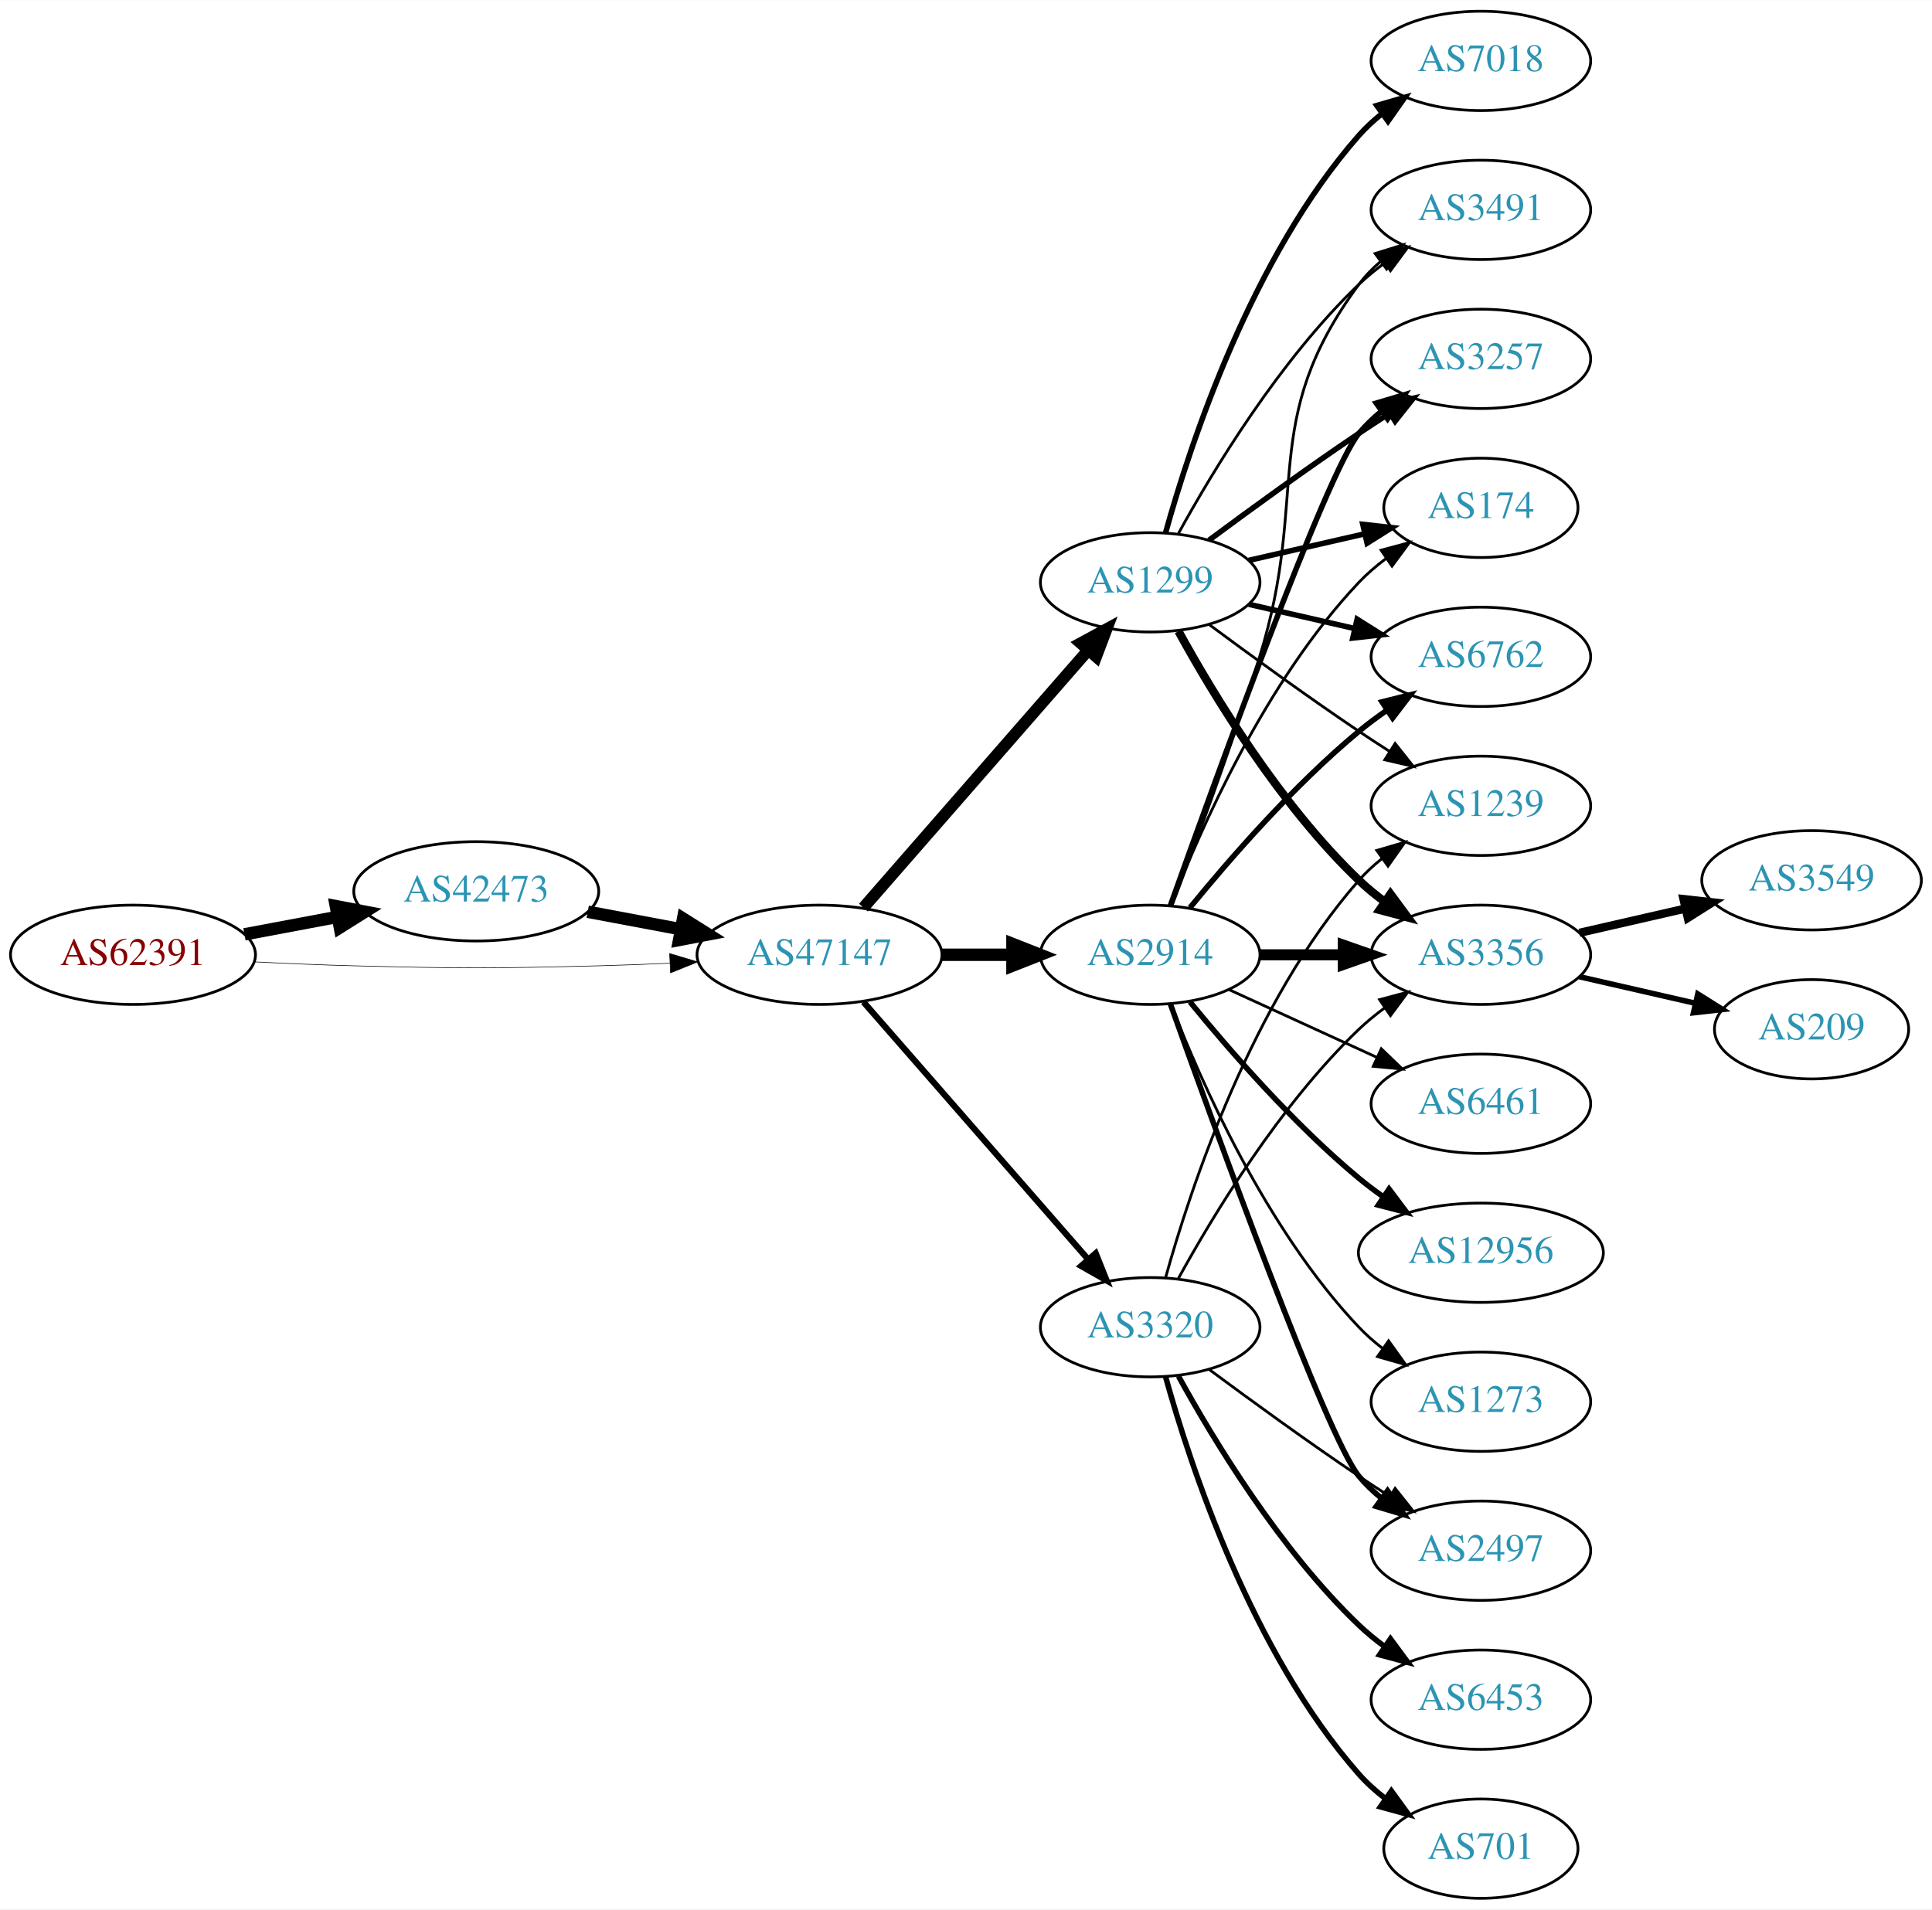
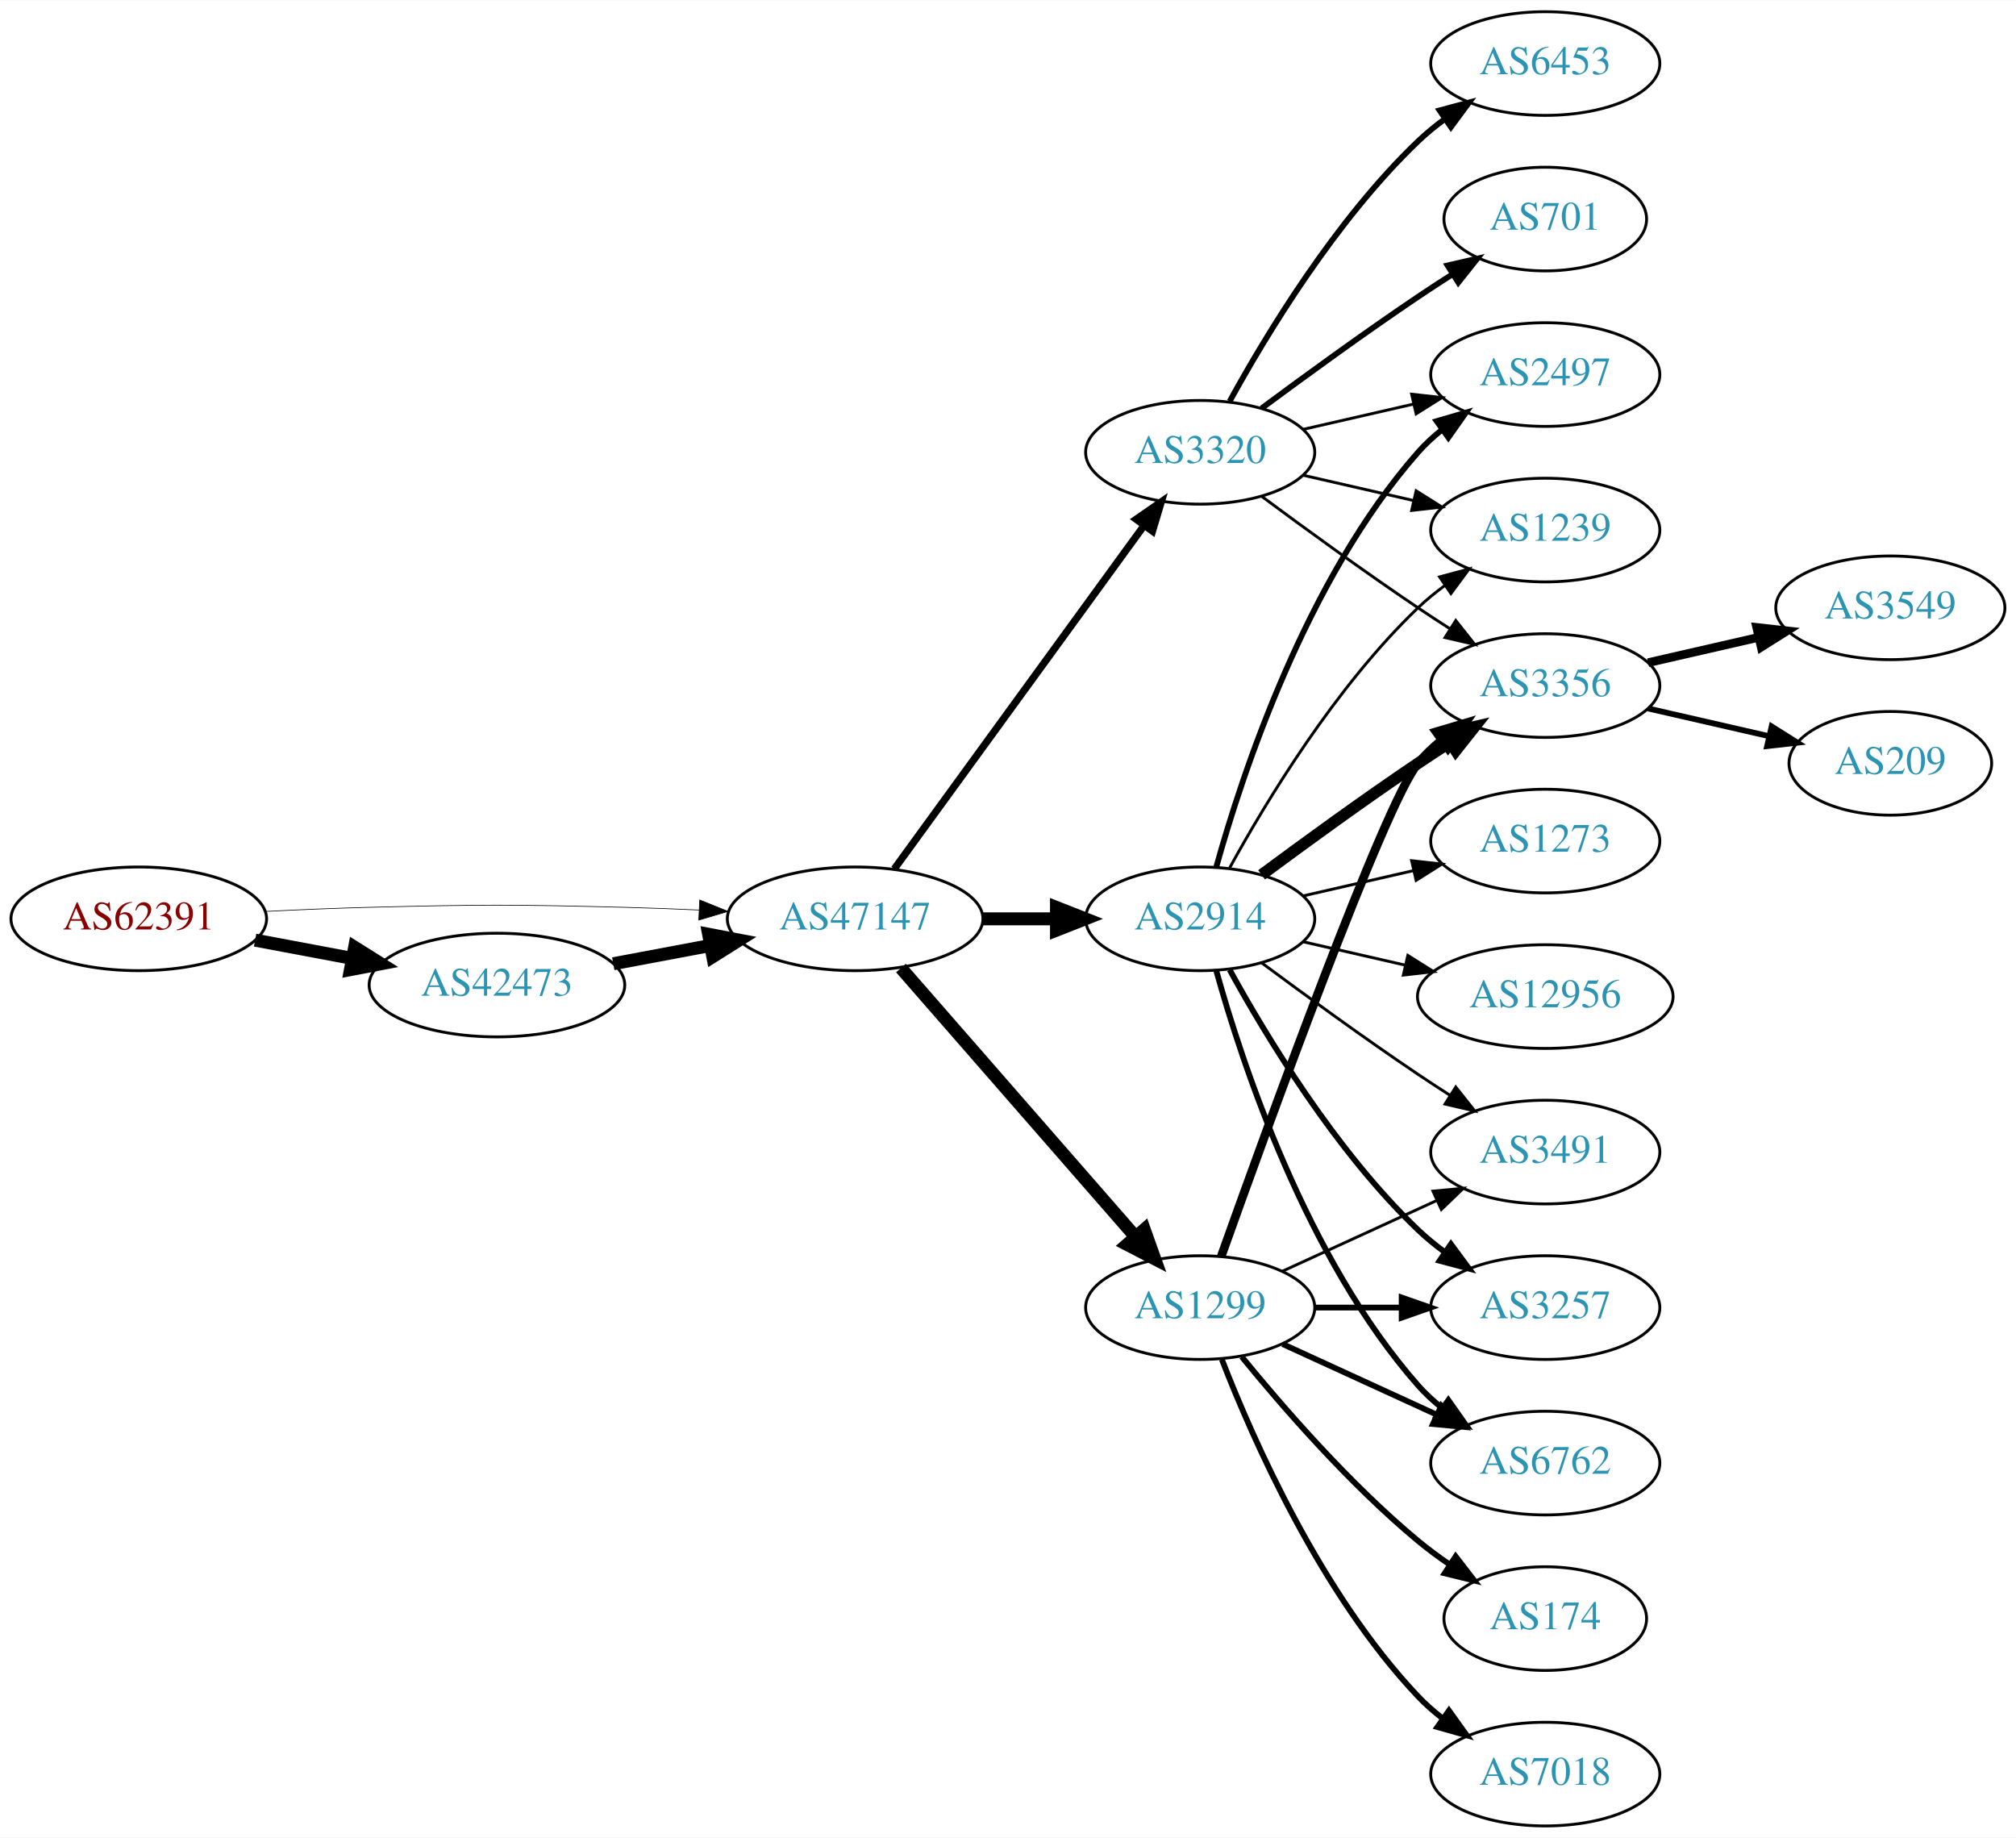
- <svg xmlns="http://www.w3.org/2000/svg" xmlns:xlink="http://www.w3.org/1999/xlink" width="700pt" height="692pt" viewBox="0.00 0.00 700.15 692.00">
-   <g id="graph0" class="graph" transform="scale(1 1) rotate(0) translate(4 688)">
-     <polygon fill="white" stroke="none" points="-4,4 -4,-688 696.155,-688 696.155,4 -4,4" />
+ <svg xmlns="http://www.w3.org/2000/svg" xmlns:xlink="http://www.w3.org/1999/xlink" width="700pt" height="638pt" viewBox="0.00 0.00 700.15 638.00">
+   <g id="graph0" class="graph" transform="scale(1 1) rotate(0) translate(4 634)">
+     <polygon fill="white" stroke="none" points="-4,4 -4,-634 696.155,-634 696.155,4 -4,4" />
    <g id="node1" class="node">
      <g id="a_node1">
        <a xlink:href="/asn/62391" xlink:title="AS62391 ~ Comm-IT EDV DienstleistungsgmbH [AT]">
-           <ellipse fill="#ffffff" stroke="black" cx="44.196" cy="-342" rx="44.393" ry="18" />
-           <text text-anchor="middle" x="44.196" y="-338.3" font-family="Times,serif" font-size="14.00" fill="#880000">AS62391</text>
+           <ellipse fill="#ffffff" stroke="black" cx="44.196" cy="-315" rx="44.393" ry="18" />
+           <text text-anchor="middle" x="44.196" y="-311.3" font-family="Times,serif" font-size="14.00" fill="#880000">AS62391</text>
        </a>
      </g>
    </g>
    <g id="node2" class="node">
      <g id="a_node2">
        <a xlink:href="/asn/42473" xlink:title="AS42473 ~ ANEXIA Internetdienstleistungs GmbH [AT]">
-           <ellipse fill="#ffffff" stroke="black" cx="168.588" cy="-365" rx="44.393" ry="18" />
-           <text text-anchor="middle" x="168.588" y="-361.3" font-family="Times,serif" font-size="14.00" fill="#2c94b3">AS42473</text>
+           <ellipse fill="#ffffff" stroke="black" cx="168.588" cy="-292" rx="44.393" ry="18" />
+           <text text-anchor="middle" x="168.588" y="-288.3" font-family="Times,serif" font-size="14.00" fill="#2c94b3">AS42473</text>
        </a>
      </g>
    </g>
    <g id="edge1" class="edge">
-       <path fill="none" stroke="black" stroke-width="4.5" d="M84.595,-349.404C95.296,-351.415 107.019,-353.618 118.196,-355.718" />
-       <polygon fill="black" stroke="black" stroke-width="4.5" points="117.707,-359.633 128.263,-357.61 119.162,-351.893 117.707,-359.633" />
+       <path fill="none" stroke="black" stroke-width="4.5" d="M84.595,-307.596C95.296,-305.585 107.019,-303.382 118.196,-301.282" />
+       <polygon fill="black" stroke="black" stroke-width="4.5" points="119.162,-305.107 128.263,-299.39 117.707,-297.367 119.162,-305.107" />
    </g>
    <g id="node3" class="node">
      <g id="a_node3">
        <a xlink:href="/asn/47147" xlink:title="AS47147 ~ ANEXIA Internetdienstleistungs GmbH [AT]">
-           <ellipse fill="#ffffff" stroke="black" cx="292.98" cy="-342" rx="44.393" ry="18" />
-           <text text-anchor="middle" x="292.98" y="-338.3" font-family="Times,serif" font-size="14.00" fill="#2c94b3">AS47147</text>
+           <ellipse fill="#ffffff" stroke="black" cx="292.98" cy="-315" rx="44.393" ry="18" />
+           <text text-anchor="middle" x="292.98" y="-311.3" font-family="Times,serif" font-size="14.00" fill="#2c94b3">AS47147</text>
        </a>
      </g>
    </g>
    <g id="edge2" class="edge">
-       <path fill="none" stroke="black" stroke-width="0.214" d="M88.339,-339.425C100.033,-338.835 112.694,-338.295 124.392,-338 163.665,-337.009 173.511,-337.009 212.784,-338 221.192,-338.212 230.098,-338.551 238.784,-338.944" />
-       <polygon fill="black" stroke="black" stroke-width="0.214" points="238.682,-342.443 248.838,-339.425 239.017,-335.451 238.682,-342.443" />
+       <path fill="none" stroke="black" stroke-width="0.231" d="M88.339,-317.575C100.033,-318.165 112.694,-318.705 124.392,-319 163.665,-319.991 173.511,-319.991 212.784,-319 221.192,-318.788 230.098,-318.449 238.784,-318.056" />
+       <polygon fill="black" stroke="black" stroke-width="0.231" points="239.017,-321.549 248.838,-317.575 238.682,-314.557 239.017,-321.549" />
    </g>
    <g id="edge3" class="edge">
-       <path fill="none" stroke="black" stroke-width="4.5" d="M208.988,-357.596C219.688,-355.585 231.411,-353.382 242.589,-351.282" />
-       <polygon fill="black" stroke="black" stroke-width="4.5" points="243.554,-355.107 252.655,-349.39 242.1,-347.367 243.554,-355.107" />
+       <path fill="none" stroke="black" stroke-width="4.5" d="M208.988,-299.404C219.688,-301.415 231.411,-303.618 242.589,-305.718" />
+       <polygon fill="black" stroke="black" stroke-width="4.5" points="242.1,-309.633 252.655,-307.61 243.554,-301.893 242.1,-309.633" />
    </g>
    <g id="node4" class="node">
      <g id="a_node4">
        <a xlink:href="/asn/1299" xlink:title="AS1299 ~ Telia Carrier [EU]">
-           <ellipse fill="#ffffff" stroke="black" cx="412.823" cy="-477" rx="39.794" ry="18" />
-           <text text-anchor="middle" x="412.823" y="-473.3" font-family="Times,serif" font-size="14.00" fill="#2c94b3">AS1299</text>
+           <ellipse fill="#ffffff" stroke="black" cx="412.823" cy="-180" rx="39.794" ry="18" />
+           <text text-anchor="middle" x="412.823" y="-176.3" font-family="Times,serif" font-size="14.00" fill="#2c94b3">AS1299</text>
        </a>
      </g>
    </g>
    <g id="edge4" class="edge">
-       <path fill="none" stroke="black" stroke-width="4.25" d="M308.905,-359.098C329.448,-382.631 366.567,-425.155 390.164,-452.187" />
-       <polygon fill="black" stroke="black" stroke-width="4.25" points="387.642,-454.953 397.019,-460.041 393.245,-450.062 387.642,-454.953" />
+       <path fill="none" stroke="black" stroke-width="4.5" d="M308.905,-297.902C329.448,-274.369 366.567,-231.845 390.164,-204.813" />
+       <polygon fill="black" stroke="black" stroke-width="4.5" points="393.41,-207.082 397.019,-196.959 387.477,-201.903 393.41,-207.082" />
    </g>
    <g id="node5" class="node">
      <g id="a_node5">
        <a xlink:href="/asn/2914" xlink:title="AS2914 ~ NTT America, Inc. [US]">
-           <ellipse fill="#ffffff" stroke="black" cx="412.823" cy="-342" rx="39.794" ry="18" />
-           <text text-anchor="middle" x="412.823" y="-338.3" font-family="Times,serif" font-size="14.00" fill="#2c94b3">AS2914</text>
+           <ellipse fill="#ffffff" stroke="black" cx="412.823" cy="-315" rx="39.794" ry="18" />
+           <text text-anchor="middle" x="412.823" y="-311.3" font-family="Times,serif" font-size="14.00" fill="#2c94b3">AS2914</text>
        </a>
      </g>
    </g>
    <g id="edge5" class="edge">
-       <path fill="none" stroke="black" stroke-width="4.5" d="M337.191,-342C345.504,-342 354.267,-342 362.749,-342" />
-       <polygon fill="black" stroke="black" stroke-width="4.5" points="362.908,-345.938 372.908,-342 362.908,-338.063 362.908,-345.938" />
+       <path fill="none" stroke="black" stroke-width="4.5" d="M337.191,-315C345.504,-315 354.267,-315 362.749,-315" />
+       <polygon fill="black" stroke="black" stroke-width="4.5" points="362.908,-318.938 372.908,-315 362.908,-311.063 362.908,-318.938" />
    </g>
    <g id="node6" class="node">
      <g id="a_node6">
        <a xlink:href="/asn/3320" xlink:title="AS3320 ~ DTAG [DE]">
-           <ellipse fill="#ffffff" stroke="black" cx="412.823" cy="-207" rx="39.794" ry="18" />
-           <text text-anchor="middle" x="412.823" y="-203.3" font-family="Times,serif" font-size="14.00" fill="#2c94b3">AS3320</text>
+           <ellipse fill="#ffffff" stroke="black" cx="412.823" cy="-477" rx="39.794" ry="18" />
+           <text text-anchor="middle" x="412.823" y="-473.3" font-family="Times,serif" font-size="14.00" fill="#2c94b3">AS3320</text>
        </a>
      </g>
    </g>
    <g id="edge6" class="edge">
-       <path fill="none" stroke="black" stroke-width="2.25" d="M308.905,-324.902C329.448,-301.369 366.567,-258.845 390.164,-231.813" />
-       <polygon fill="black" stroke="black" stroke-width="2.25" points="393.08,-233.794 397.019,-223.959 387.806,-229.191 393.08,-233.794" />
-     </g>
-     <g id="node7" class="node">
-       <g id="a_node7">
-         <a xlink:href="/asn/3257" xlink:title="AS3257 ~ GTT [DE]">
-           <ellipse fill="#ffffff" stroke="black" cx="532.666" cy="-558" rx="39.794" ry="18" />
-           <text text-anchor="middle" x="532.666" y="-554.3" font-family="Times,serif" font-size="14.00" fill="#2c94b3">AS3257</text>
-         </a>
-       </g>
-     </g>
-     <g id="edge7" class="edge">
-       <path fill="none" stroke="black" stroke-width="2" d="M434.153,-492.277C449.016,-503.304 469.76,-518.407 488.469,-531 492.018,-533.389 495.769,-535.839 499.517,-538.242" />
-       <polygon fill="black" stroke="black" stroke-width="2" points="497.843,-541.325 508.166,-543.712 501.585,-535.409 497.843,-541.325" />
+       <path fill="none" stroke="black" stroke-width="2.531" d="M306.592,-332.337C327.412,-360.96 369.075,-418.233 393.264,-451.486" />
+       <polygon fill="black" stroke="black" stroke-width="2.531" points="390.589,-453.76 399.302,-459.788 396.25,-449.642 390.589,-453.76" />
    </g>
    <g id="node8" class="node">
      <g id="a_node8">
-         <a xlink:href="/asn/1239" xlink:title="AS1239 ~ Sprint [US]">
-           <ellipse fill="#ffffff" stroke="black" cx="532.666" cy="-396" rx="39.794" ry="18" />
-           <text text-anchor="middle" x="532.666" y="-392.3" font-family="Times,serif" font-size="14.00" fill="#2c94b3">AS1239</text>
-         </a>
-       </g>
-     </g>
-     <g id="edge8" class="edge">
-       <path fill="none" stroke="black" d="M434.153,-461.723C449.016,-450.696 469.76,-435.593 488.469,-423 492.018,-420.611 495.769,-418.161 499.517,-415.758" />
-       <polygon fill="black" stroke="black" points="501.585,-418.591 508.166,-410.288 497.843,-412.675 501.585,-418.591" />
+         <a xlink:href="/asn/3491" xlink:title="AS3491 ~ PCCW Global, Inc. [US]">
+           <ellipse fill="#ffffff" stroke="black" cx="532.666" cy="-234" rx="39.794" ry="18" />
+           <text text-anchor="middle" x="532.666" y="-230.3" font-family="Times,serif" font-size="14.00" fill="#2c94b3">AS3491</text>
+         </a>
+       </g>
+     </g>
+     <g id="edge20" class="edge">
+       <path fill="none" stroke="black" d="M441.452,-192.661C457.409,-199.973 477.679,-209.261 494.962,-217.181" />
+       <polygon fill="black" stroke="black" points="493.661,-220.435 504.21,-221.419 496.577,-214.071 493.661,-220.435" />
    </g>
    <g id="node9" class="node">
      <g id="a_node9">
-         <a xlink:href="/asn/174" xlink:title="AS174 ~ Cogent Communications [US]">
-           <ellipse fill="#ffffff" stroke="black" cx="532.666" cy="-504" rx="35.194" ry="18" />
-           <text text-anchor="middle" x="532.666" y="-500.3" font-family="Times,serif" font-size="14.00" fill="#2c94b3">AS174</text>
-         </a>
-       </g>
-     </g>
-     <g id="edge9" class="edge">
-       <path fill="none" stroke="black" stroke-width="2" d="M448.542,-484.955C461.635,-487.955 476.657,-491.396 490.298,-494.522" />
-       <polygon fill="black" stroke="black" stroke-width="2" points="489.876,-498.016 500.405,-496.838 491.439,-491.193 489.876,-498.016" />
+         <a xlink:href="/asn/3257" xlink:title="AS3257 ~ GTT [DE]">
+           <ellipse fill="#ffffff" stroke="black" cx="532.666" cy="-180" rx="39.794" ry="18" />
+           <text text-anchor="middle" x="532.666" y="-176.3" font-family="Times,serif" font-size="14.00" fill="#2c94b3">AS3257</text>
+         </a>
+       </g>
+     </g>
+     <g id="edge16" class="edge">
+       <path fill="none" stroke="black" stroke-width="2" d="M452.736,-180C462.289,-180 472.639,-180 482.601,-180" />
+       <polygon fill="black" stroke="black" stroke-width="2" points="482.794,-183.5 492.794,-180 482.794,-176.5 482.794,-183.5" />
    </g>
    <g id="node10" class="node">
      <g id="a_node10">
        <a xlink:href="/asn/3356" xlink:title="AS3356 ~ Level 3 Parent, LLC [US]">
-           <ellipse fill="#ffffff" stroke="black" cx="532.666" cy="-342" rx="39.794" ry="18" />
-           <text text-anchor="middle" x="532.666" y="-338.3" font-family="Times,serif" font-size="14.00" fill="#2c94b3">AS3356</text>
-         </a>
-       </g>
+           <ellipse fill="#ffffff" stroke="black" cx="532.666" cy="-396" rx="39.794" ry="18" />
+           <text text-anchor="middle" x="532.666" y="-392.3" font-family="Times,serif" font-size="14.00" fill="#2c94b3">AS3356</text>
+         </a>
+       </g>
+     </g>
+     <g id="edge17" class="edge">
+       <path fill="none" stroke="black" stroke-width="3" d="M420.153,-197.86C435.994,-242.267 476.903,-355.103 488.469,-369 490.874,-371.889 493.671,-374.563 496.663,-377.013" />
+       <polygon fill="black" stroke="black" stroke-width="3" points="494.751,-379.95 504.906,-382.973 498.853,-374.277 494.751,-379.95" />
+     </g>
+     <g id="node12" class="node">
+       <g id="a_node12">
+         <a xlink:href="/asn/6762" xlink:title="AS6762 ~ TELECOM ITALIA SPARKLE S.p.A. [IT]">
+           <ellipse fill="#ffffff" stroke="black" cx="532.666" cy="-126" rx="39.794" ry="18" />
+           <text text-anchor="middle" x="532.666" y="-122.3" font-family="Times,serif" font-size="14.00" fill="#2c94b3">AS6762</text>
+         </a>
+       </g>
+     </g>
+     <g id="edge19" class="edge">
+       <path fill="none" stroke="black" stroke-width="2" d="M441.452,-167.339C457.409,-160.027 477.679,-150.739 494.962,-142.819" />
+       <polygon fill="black" stroke="black" stroke-width="2" points="496.577,-145.929 504.21,-138.581 493.661,-139.565 496.577,-145.929" />
+     </g>
+     <g id="node15" class="node">
+       <g id="a_node15">
+         <a xlink:href="/asn/174" xlink:title="AS174 ~ Cogent Communications [US]">
+           <ellipse fill="#ffffff" stroke="black" cx="532.666" cy="-72" rx="35.194" ry="18" />
+           <text text-anchor="middle" x="532.666" y="-68.3" font-family="Times,serif" font-size="14.00" fill="#2c94b3">AS174</text>
+         </a>
+       </g>
+     </g>
+     <g id="edge15" class="edge">
+       <path fill="none" stroke="black" stroke-width="2" d="M427.242,-162.935C441.357,-145.625 464.771,-118.655 488.469,-99 491.933,-96.128 495.725,-93.331 499.58,-90.692" />
+       <polygon fill="black" stroke="black" stroke-width="2" points="501.541,-93.592 508.012,-85.203 497.722,-87.725 501.541,-93.592" />
+     </g>
+     <g id="node16" class="node">
+       <g id="a_node16">
+         <a xlink:href="/asn/7018" xlink:title="AS7018 ~ AT&amp;T Services, Inc. [US]">
+           <ellipse fill="#ffffff" stroke="black" cx="532.666" cy="-18" rx="39.794" ry="18" />
+           <text text-anchor="middle" x="532.666" y="-14.3" font-family="Times,serif" font-size="14.00" fill="#2c94b3">AS7018</text>
+         </a>
+       </g>
+     </g>
+     <g id="edge18" class="edge">
+       <path fill="none" stroke="black" stroke-width="2" d="M420.346,-162.006C431.097,-134.272 454.754,-80.571 488.469,-45 491.055,-42.272 493.973,-39.706 497.041,-37.323" />
+       <polygon fill="black" stroke="black" stroke-width="2" points="499.219,-40.069 505.389,-31.457 495.195,-34.342 499.219,-40.069" />
+     </g>
+     <g id="node7" class="node">
+       <g id="a_node7">
+         <a xlink:href="/asn/2497" xlink:title="AS2497 ~ Internet Initiative Japan Inc. [JP]">
+           <ellipse fill="#ffffff" stroke="black" cx="532.666" cy="-504" rx="39.794" ry="18" />
+           <text text-anchor="middle" x="532.666" y="-500.3" font-family="Times,serif" font-size="14.00" fill="#2c94b3">AS2497</text>
+         </a>
+       </g>
+     </g>
+     <g id="edge7" class="edge">
+       <path fill="none" stroke="black" stroke-width="2" d="M418.396,-332.946C427.302,-364.995 449.586,-432.842 488.469,-477 490.953,-479.821 493.803,-482.449 496.829,-484.871" />
+       <polygon fill="black" stroke="black" stroke-width="2" points="494.946,-487.828 505.118,-490.791 499.014,-482.131 494.946,-487.828" />
+     </g>
+     <g id="edge8" class="edge">
+       <path fill="none" stroke="black" d="M434.153,-299.723C449.016,-288.696 469.76,-273.593 488.469,-261 492.018,-258.611 495.769,-256.161 499.517,-253.758" />
+       <polygon fill="black" stroke="black" points="501.585,-256.591 508.166,-248.288 497.843,-250.675 501.585,-256.591" />
+     </g>
+     <g id="edge9" class="edge">
+       <path fill="none" stroke="black" stroke-width="2" d="M423.064,-297.287C435.61,-274.439 459.787,-234.389 488.469,-207 491.338,-204.261 494.527,-201.653 497.836,-199.215" />
+       <polygon fill="black" stroke="black" stroke-width="2" points="499.899,-202.044 506.195,-193.523 495.959,-196.258 499.899,-202.044" />
    </g>
    <g id="edge10" class="edge">
-       <path fill="none" stroke="black" stroke-width="3" d="M423.064,-459.287C435.61,-436.439 459.787,-396.389 488.469,-369 491.338,-366.261 494.527,-363.653 497.836,-361.215" />
-       <polygon fill="black" stroke="black" stroke-width="3" points="499.899,-364.044 506.195,-355.523 495.959,-358.258 499.899,-364.044" />
+       <path fill="none" stroke="black" stroke-width="4" d="M434.153,-330.277C449.016,-341.304 469.76,-356.407 488.469,-369 492.018,-371.389 495.769,-373.839 499.517,-376.242" />
+       <polygon fill="black" stroke="black" stroke-width="4" points="497.843,-379.325 508.166,-381.712 501.585,-373.409 497.843,-379.325" />
    </g>
    <g id="node11" class="node">
      <g id="a_node11">
-         <a xlink:href="/asn/6762" xlink:title="AS6762 ~ TELECOM ITALIA SPARKLE S.p.A. [IT]">
+         <a xlink:href="/asn/1239" xlink:title="AS1239 ~ Sprint [US]">
          <ellipse fill="#ffffff" stroke="black" cx="532.666" cy="-450" rx="39.794" ry="18" />
-           <text text-anchor="middle" x="532.666" y="-446.3" font-family="Times,serif" font-size="14.00" fill="#2c94b3">AS6762</text>
+           <text text-anchor="middle" x="532.666" y="-446.3" font-family="Times,serif" font-size="14.00" fill="#2c94b3">AS1239</text>
        </a>
      </g>
    </g>
    <g id="edge11" class="edge">
-       <path fill="none" stroke="black" stroke-width="2" d="M448.542,-469.045C460.542,-466.296 474.163,-463.175 486.856,-460.267" />
-       <polygon fill="black" stroke="black" stroke-width="2" points="487.821,-463.636 496.787,-457.991 486.258,-456.813 487.821,-463.636" />
-     </g>
-     <g id="node12" class="node">
-       <g id="a_node12">
-         <a xlink:href="/asn/7018" xlink:title="AS7018 ~ AT&amp;T Services, Inc. [US]">
-           <ellipse fill="#ffffff" stroke="black" cx="532.666" cy="-666" rx="39.794" ry="18" />
-           <text text-anchor="middle" x="532.666" y="-662.3" font-family="Times,serif" font-size="14.00" fill="#2c94b3">AS7018</text>
-         </a>
-       </g>
+       <path fill="none" stroke="black" d="M423.064,-332.713C435.61,-355.561 459.787,-395.611 488.469,-423 491.338,-425.739 494.527,-428.347 497.836,-430.785" />
+       <polygon fill="black" stroke="black" points="495.959,-433.742 506.195,-436.477 499.899,-427.956 495.959,-433.742" />
    </g>
    <g id="edge12" class="edge">
-       <path fill="none" stroke="black" stroke-width="2" d="M418.396,-494.946C427.302,-526.995 449.586,-594.842 488.469,-639 490.953,-641.821 493.803,-644.449 496.829,-646.871" />
-       <polygon fill="black" stroke="black" stroke-width="2" points="494.946,-649.828 505.118,-652.791 499.014,-644.131 494.946,-649.828" />
+       <path fill="none" stroke="black" stroke-width="2" d="M418.396,-297.054C427.302,-265.005 449.586,-197.158 488.469,-153 490.953,-150.179 493.803,-147.551 496.829,-145.129" />
+       <polygon fill="black" stroke="black" stroke-width="2" points="499.014,-147.869 505.118,-139.209 494.946,-142.172 499.014,-147.869" />
    </g>
    <g id="node13" class="node">
      <g id="a_node13">
-         <a xlink:href="/asn/3491" xlink:title="AS3491 ~ PCCW Global, Inc. [US]">
-           <ellipse fill="#ffffff" stroke="black" cx="532.666" cy="-612" rx="39.794" ry="18" />
-           <text text-anchor="middle" x="532.666" y="-608.3" font-family="Times,serif" font-size="14.00" fill="#2c94b3">AS3491</text>
+         <a xlink:href="/asn/1273" xlink:title="AS1273 ~ Vodafone Group PLC [EU]">
+           <ellipse fill="#ffffff" stroke="black" cx="532.666" cy="-342" rx="39.794" ry="18" />
+           <text text-anchor="middle" x="532.666" y="-338.3" font-family="Times,serif" font-size="14.00" fill="#2c94b3">AS1273</text>
        </a>
      </g>
    </g>
    <g id="edge13" class="edge">
-       <path fill="none" stroke="black" d="M423.064,-494.713C435.61,-517.561 459.787,-557.611 488.469,-585 491.338,-587.739 494.527,-590.347 497.836,-592.785" />
-       <polygon fill="black" stroke="black" points="495.959,-595.742 506.195,-598.477 499.899,-589.956 495.959,-595.742" />
-     </g>
-     <g id="edge17" class="edge">
-       <path fill="none" stroke="black" stroke-width="2" d="M420.153,-359.86C435.994,-404.267 476.903,-517.103 488.469,-531 490.874,-533.889 493.671,-536.563 496.663,-539.013" />
-       <polygon fill="black" stroke="black" stroke-width="2" points="494.751,-541.95 504.906,-544.973 498.853,-536.277 494.751,-541.95" />
-     </g>
-     <g id="edge18" class="edge">
-       <path fill="none" stroke="black" d="M420.346,-359.994C431.097,-387.728 454.754,-441.429 488.469,-477 491.412,-480.105 494.786,-483.001 498.321,-485.655" />
-       <polygon fill="black" stroke="black" points="496.507,-488.654 506.74,-491.397 500.451,-482.871 496.507,-488.654" />
-     </g>
-     <g id="edge16" class="edge">
-       <path fill="none" stroke="black" stroke-width="4" d="M452.736,-342C462.289,-342 472.639,-342 482.601,-342" />
-       <polygon fill="black" stroke="black" stroke-width="4" points="482.794,-345.5 492.794,-342 482.794,-338.5 482.794,-345.5" />
-     </g>
-     <g id="edge20" class="edge">
-       <path fill="none" stroke="black" stroke-width="2" d="M427.242,-359.065C441.357,-376.375 464.771,-403.345 488.469,-423 491.686,-425.668 495.186,-428.27 498.757,-430.741" />
-       <polygon fill="black" stroke="black" stroke-width="2" points="496.835,-433.666 507.113,-436.236 500.68,-427.817 496.835,-433.666" />
-     </g>
-     <g id="edge15" class="edge">
-       <path fill="none" stroke="black" d="M420.71,-359.809C428.821,-381.094 442.455,-417.869 452.469,-450 470.946,-509.284 451.566,-535.059 488.469,-585 490.703,-588.023 493.386,-590.786 496.307,-593.293" />
-       <polygon fill="black" stroke="black" points="494.333,-596.186 504.45,-599.331 498.502,-590.563 494.333,-596.186" />
+       <path fill="none" stroke="black" d="M448.542,-322.955C460.542,-325.704 474.163,-328.825 486.856,-331.733" />
+       <polygon fill="black" stroke="black" points="486.258,-335.187 496.787,-334.009 487.821,-328.364 486.258,-335.187" />
    </g>
    <g id="node14" class="node">
      <g id="a_node14">
-         <a xlink:href="/asn/6461" xlink:title="AS6461 ~ ZAYO-6461 [US]">
-           <ellipse fill="#ffffff" stroke="black" cx="532.666" cy="-288" rx="39.794" ry="18" />
-           <text text-anchor="middle" x="532.666" y="-284.3" font-family="Times,serif" font-size="14.00" fill="#2c94b3">AS6461</text>
+         <a xlink:href="/asn/12956" xlink:title="AS12956 ~ TELXIUS [ES]">
+           <ellipse fill="#ffffff" stroke="black" cx="532.666" cy="-288" rx="44.393" ry="18" />
+           <text text-anchor="middle" x="532.666" y="-284.3" font-family="Times,serif" font-size="14.00" fill="#2c94b3">AS12956</text>
        </a>
      </g>
    </g>
    <g id="edge14" class="edge">
-       <path fill="none" stroke="black" d="M441.452,-329.339C457.409,-322.027 477.679,-312.739 494.962,-304.819" />
-       <polygon fill="black" stroke="black" points="496.577,-307.929 504.21,-300.581 493.661,-301.565 496.577,-307.929" />
-     </g>
-     <g id="node15" class="node">
-       <g id="a_node15">
-         <a xlink:href="/asn/12956" xlink:title="AS12956 ~ TELXIUS [ES]">
-           <ellipse fill="#ffffff" stroke="black" cx="532.666" cy="-234" rx="44.393" ry="18" />
-           <text text-anchor="middle" x="532.666" y="-230.3" font-family="Times,serif" font-size="14.00" fill="#2c94b3">AS12956</text>
-         </a>
-       </g>
-     </g>
-     <g id="edge19" class="edge">
-       <path fill="none" stroke="black" stroke-width="2" d="M427.242,-324.935C441.357,-307.625 464.771,-280.655 488.469,-261 491.207,-258.729 494.151,-256.506 497.168,-254.37" />
-       <polygon fill="black" stroke="black" stroke-width="2" points="499.394,-257.092 505.757,-248.621 495.5,-251.275 499.394,-257.092" />
-     </g>
-     <g id="node16" class="node">
-       <g id="a_node16">
-         <a xlink:href="/asn/2497" xlink:title="AS2497 ~ Internet Initiative Japan Inc. [JP]">
-           <ellipse fill="#ffffff" stroke="black" cx="532.666" cy="-126" rx="39.794" ry="18" />
-           <text text-anchor="middle" x="532.666" y="-122.3" font-family="Times,serif" font-size="14.00" fill="#2c94b3">AS2497</text>
-         </a>
-       </g>
+       <path fill="none" stroke="black" d="M448.542,-307.045C459.681,-304.493 472.216,-301.621 484.109,-298.896" />
+       <polygon fill="black" stroke="black" points="484.938,-302.297 493.903,-296.652 483.374,-295.474 484.938,-302.297" />
    </g>
    <g id="edge21" class="edge">
-       <path fill="none" stroke="black" stroke-width="2" d="M420.153,-324.14C435.994,-279.733 476.903,-166.897 488.469,-153 490.874,-150.111 493.671,-147.437 496.663,-144.987" />
-       <polygon fill="black" stroke="black" stroke-width="2" points="498.853,-147.723 504.906,-139.027 494.751,-142.05 498.853,-147.723" />
+       <path fill="none" stroke="black" d="M448.542,-484.955C460.542,-487.704 474.163,-490.825 486.856,-493.733" />
+       <polygon fill="black" stroke="black" points="486.258,-497.187 496.787,-496.009 487.821,-490.364 486.258,-497.187" />
+     </g>
+     <g id="edge25" class="edge">
+       <path fill="none" stroke="black" d="M434.153,-461.723C449.016,-450.696 469.76,-435.593 488.469,-423 492.018,-420.611 495.769,-418.161 499.517,-415.758" />
+       <polygon fill="black" stroke="black" points="501.585,-418.591 508.166,-410.288 497.843,-412.675 501.585,-418.591" />
+     </g>
+     <g id="edge23" class="edge">
+       <path fill="none" stroke="black" d="M448.542,-469.045C460.542,-466.296 474.163,-463.175 486.856,-460.267" />
+       <polygon fill="black" stroke="black" points="487.821,-463.636 496.787,-457.991 486.258,-456.813 487.821,-463.636" />
    </g>
    <g id="node17" class="node">
      <g id="a_node17">
-         <a xlink:href="/asn/1273" xlink:title="AS1273 ~ Vodafone Group PLC [EU]">
-           <ellipse fill="#ffffff" stroke="black" cx="532.666" cy="-180" rx="39.794" ry="18" />
-           <text text-anchor="middle" x="532.666" y="-176.3" font-family="Times,serif" font-size="14.00" fill="#2c94b3">AS1273</text>
+         <a xlink:href="/asn/6453" xlink:title="AS6453 ~ TATA COMMUNICATIONS (AMERICA) INC [US]">
+           <ellipse fill="#ffffff" stroke="black" cx="532.666" cy="-612" rx="39.794" ry="18" />
+           <text text-anchor="middle" x="532.666" y="-608.3" font-family="Times,serif" font-size="14.00" fill="#2c94b3">AS6453</text>
        </a>
      </g>
    </g>
    <g id="edge22" class="edge">
-       <path fill="none" stroke="black" d="M420.346,-324.006C431.097,-296.272 454.754,-242.571 488.469,-207 491.055,-204.272 493.973,-201.706 497.041,-199.323" />
-       <polygon fill="black" stroke="black" points="499.219,-202.07 505.389,-193.457 495.195,-196.342 499.219,-202.07" />
-     </g>
-     <g id="edge24" class="edge">
-       <path fill="none" stroke="black" d="M418.396,-224.946C427.302,-256.995 449.586,-324.842 488.469,-369 490.953,-371.821 493.803,-374.449 496.829,-376.871" />
-       <polygon fill="black" stroke="black" points="494.946,-379.828 505.118,-382.791 499.014,-374.131 494.946,-379.828" />
-     </g>
-     <g id="edge27" class="edge">
-       <path fill="none" stroke="black" d="M423.064,-224.713C435.61,-247.561 459.787,-287.611 488.469,-315 491.338,-317.739 494.527,-320.347 497.836,-322.785" />
-       <polygon fill="black" stroke="black" points="495.959,-325.742 506.195,-328.477 499.899,-319.956 495.959,-325.742" />
-     </g>
-     <g id="edge23" class="edge">
-       <path fill="none" stroke="black" d="M434.153,-191.723C449.016,-180.696 469.76,-165.593 488.469,-153 492.018,-150.611 495.769,-148.161 499.517,-145.758" />
-       <polygon fill="black" stroke="black" points="501.585,-148.591 508.166,-140.288 497.843,-142.675 501.585,-148.591" />
+       <path fill="none" stroke="black" stroke-width="2" d="M423.064,-494.713C435.61,-517.561 459.787,-557.611 488.469,-585 491.338,-587.739 494.527,-590.347 497.836,-592.785" />
+       <polygon fill="black" stroke="black" stroke-width="2" points="495.959,-595.742 506.195,-598.477 499.899,-589.956 495.959,-595.742" />
    </g>
    <g id="node18" class="node">
      <g id="a_node18">
        <a xlink:href="/asn/701" xlink:title="AS701 ~ UUNET [US]">
-           <ellipse fill="#ffffff" stroke="black" cx="532.666" cy="-18" rx="35.194" ry="18" />
-           <text text-anchor="middle" x="532.666" y="-14.3" font-family="Times,serif" font-size="14.00" fill="#2c94b3">AS701</text>
-         </a>
-       </g>
-     </g>
-     <g id="edge25" class="edge">
-       <path fill="none" stroke="black" stroke-width="2" d="M418.396,-189.054C427.302,-157.005 449.586,-89.158 488.469,-45 491.297,-41.789 494.598,-38.828 498.093,-36.136" />
-       <polygon fill="black" stroke="black" stroke-width="2" points="500.227,-38.916 506.468,-30.355 496.25,-33.155 500.227,-38.916" />
+           <ellipse fill="#ffffff" stroke="black" cx="532.666" cy="-558" rx="35.194" ry="18" />
+           <text text-anchor="middle" x="532.666" y="-554.3" font-family="Times,serif" font-size="14.00" fill="#2c94b3">AS701</text>
+         </a>
+       </g>
+     </g>
+     <g id="edge24" class="edge">
+       <path fill="none" stroke="black" stroke-width="2" d="M434.153,-492.277C449.016,-503.304 469.76,-518.407 488.469,-531 492.287,-533.569 496.337,-536.21 500.367,-538.786" />
+       <polygon fill="black" stroke="black" stroke-width="2" points="498.736,-541.895 509.061,-544.271 502.471,-535.975 498.736,-541.895" />
    </g>
    <g id="node19" class="node">
      <g id="a_node19">
-         <a xlink:href="/asn/6453" xlink:title="AS6453 ~ TATA COMMUNICATIONS (AMERICA) INC [US]">
-           <ellipse fill="#ffffff" stroke="black" cx="532.666" cy="-72" rx="39.794" ry="18" />
-           <text text-anchor="middle" x="532.666" y="-68.3" font-family="Times,serif" font-size="14.00" fill="#2c94b3">AS6453</text>
+         <a xlink:href="/asn/3549" xlink:title="AS3549 ~ Level 3 Parent, LLC [US]">
+           <ellipse fill="#ffffff" stroke="black" cx="652.508" cy="-423" rx="39.794" ry="18" />
+           <text text-anchor="middle" x="652.508" y="-419.3" font-family="Times,serif" font-size="14.00" fill="#2c94b3">AS3549</text>
        </a>
      </g>
    </g>
    <g id="edge26" class="edge">
-       <path fill="none" stroke="black" stroke-width="2" d="M423.064,-189.287C435.61,-166.439 459.787,-126.389 488.469,-99 491.338,-96.261 494.527,-93.653 497.836,-91.215" />
-       <polygon fill="black" stroke="black" stroke-width="2" points="499.899,-94.044 506.195,-85.523 495.959,-88.258 499.899,-94.044" />
+       <path fill="none" stroke="black" stroke-width="3" d="M568.385,-403.955C580.385,-406.704 594.006,-409.825 606.698,-412.733" />
+       <polygon fill="black" stroke="black" stroke-width="3" points="606.101,-416.187 616.63,-415.009 607.664,-409.364 606.101,-416.187" />
    </g>
    <g id="node20" class="node">
      <g id="a_node20">
-         <a xlink:href="/asn/3549" xlink:title="AS3549 ~ Level 3 Parent, LLC [US]">
-           <ellipse fill="#ffffff" stroke="black" cx="652.508" cy="-369" rx="39.794" ry="18" />
-           <text text-anchor="middle" x="652.508" y="-365.3" font-family="Times,serif" font-size="14.00" fill="#2c94b3">AS3549</text>
-         </a>
-       </g>
-     </g>
-     <g id="edge28" class="edge">
-       <path fill="none" stroke="black" stroke-width="3" d="M568.385,-349.955C580.385,-352.704 594.006,-355.825 606.698,-358.733" />
-       <polygon fill="black" stroke="black" stroke-width="3" points="606.101,-362.187 616.63,-361.009 607.664,-355.364 606.101,-362.187" />
-     </g>
-     <g id="node21" class="node">
-       <g id="a_node21">
        <a xlink:href="/asn/209" xlink:title="AS209 ~ CenturyLink Communications, LLC [US]">
-           <ellipse fill="#ffffff" stroke="black" cx="652.508" cy="-315" rx="35.194" ry="18" />
-           <text text-anchor="middle" x="652.508" y="-311.3" font-family="Times,serif" font-size="14.00" fill="#2c94b3">AS209</text>
-         </a>
-       </g>
-     </g>
-     <g id="edge29" class="edge">
-       <path fill="none" stroke="black" stroke-width="2" d="M568.385,-334.045C581.477,-331.045 596.499,-327.604 610.14,-324.478" />
-       <polygon fill="black" stroke="black" stroke-width="2" points="611.282,-327.807 620.247,-322.162 609.718,-320.984 611.282,-327.807" />
+           <ellipse fill="#ffffff" stroke="black" cx="652.508" cy="-369" rx="35.194" ry="18" />
+           <text text-anchor="middle" x="652.508" y="-365.3" font-family="Times,serif" font-size="14.00" fill="#2c94b3">AS209</text>
+         </a>
+       </g>
+     </g>
+     <g id="edge27" class="edge">
+       <path fill="none" stroke="black" stroke-width="2" d="M568.385,-388.045C581.477,-385.045 596.499,-381.604 610.14,-378.478" />
+       <polygon fill="black" stroke="black" stroke-width="2" points="611.282,-381.807 620.247,-376.162 609.718,-374.984 611.282,-381.807" />
    </g>
  </g>
</svg>
